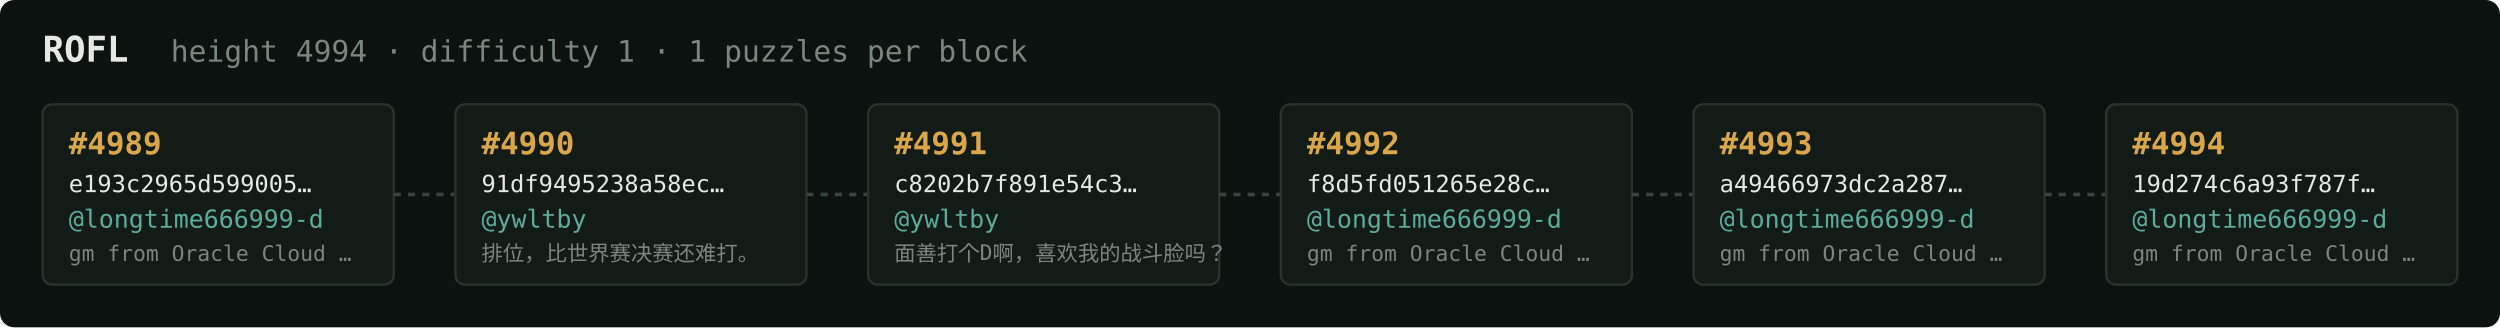
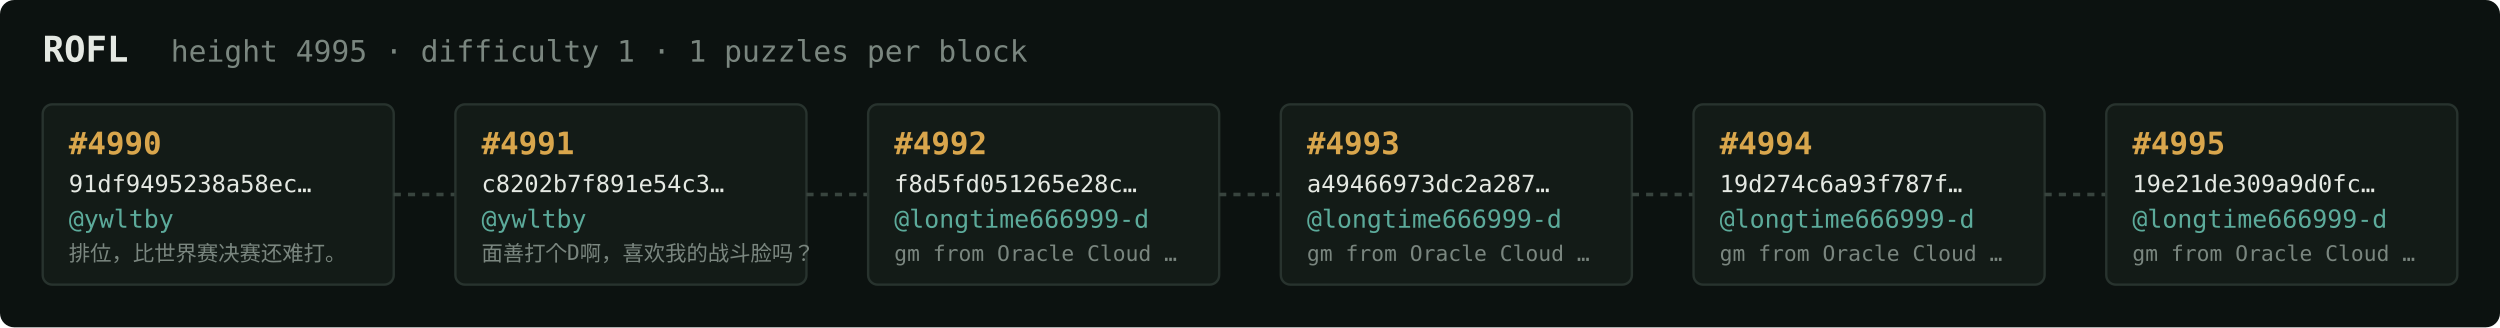
<svg xmlns="http://www.w3.org/2000/svg" width="1054" height="138" viewBox="0 0 1054 138" font-family="ui-monospace,SFMono-Regular,Menlo,monospace">
  <rect fill="#0c1210" width="1054" height="138" rx="6" />
  <text x="18" y="26" fill="#e5e9e3" font-size="15" font-weight="700">ROFL</text>
-   <text x="72" y="26" fill="#7a867f" font-size="12.5">height 4994 · difficulty 1 · 1 puzzles per block</text>
+   <text x="72" y="26" fill="#7a867f" font-size="12.5">height 4995 · difficulty 1 · 1 puzzles per block</text>
  <rect x="18" y="44" width="148" height="76" rx="4" fill="#131b17" stroke="#28332e" stroke-width="1" />
-   <text x="29" y="65" fill="#d9a64c" font-size="13" font-weight="700">#4989</text>
-   <text x="29" y="81" fill="#e5e9e3" font-size="10">e193c2965d599005…</text>
-   <text x="29" y="96" fill="#5cab9b" font-size="10.5">@longtime666999-d</text>
-   <text x="29" y="110" fill="#7a867f" font-size="9">gm from Oracle Cloud …</text>
+   <text x="29" y="65" fill="#d9a64c" font-size="13" font-weight="700">#4990</text>
+   <text x="29" y="81" fill="#e5e9e3" font-size="10">91df9495238a58ec…</text>
+   <text x="29" y="96" fill="#5cab9b" font-size="10.5">@ywltby</text>
+   <text x="29" y="110" fill="#7a867f" font-size="9">排位，比世界赛决赛还难打。</text>
  <line x1="166" y1="82.0" x2="192" y2="82.0" stroke="#38443e" stroke-width="1.5" stroke-dasharray="3 3" />
  <rect x="192" y="44" width="148" height="76" rx="4" fill="#131b17" stroke="#28332e" stroke-width="1" />
-   <text x="203" y="65" fill="#d9a64c" font-size="13" font-weight="700">#4990</text>
-   <text x="203" y="81" fill="#e5e9e3" font-size="10">91df9495238a58ec…</text>
+   <text x="203" y="65" fill="#d9a64c" font-size="13" font-weight="700">#4991</text>
+   <text x="203" y="81" fill="#e5e9e3" font-size="10">c8202b7f891e54c3…</text>
  <text x="203" y="96" fill="#5cab9b" font-size="10.5">@ywltby</text>
-   <text x="203" y="110" fill="#7a867f" font-size="9">排位，比世界赛决赛还难打。</text>
+   <text x="203" y="110" fill="#7a867f" font-size="9">面善打个D啊，喜欢我的战斗脸吗？</text>
  <line x1="340" y1="82.0" x2="366" y2="82.0" stroke="#38443e" stroke-width="1.5" stroke-dasharray="3 3" />
  <rect x="366" y="44" width="148" height="76" rx="4" fill="#131b17" stroke="#28332e" stroke-width="1" />
-   <text x="377" y="65" fill="#d9a64c" font-size="13" font-weight="700">#4991</text>
-   <text x="377" y="81" fill="#e5e9e3" font-size="10">c8202b7f891e54c3…</text>
-   <text x="377" y="96" fill="#5cab9b" font-size="10.5">@ywltby</text>
-   <text x="377" y="110" fill="#7a867f" font-size="9">面善打个D啊，喜欢我的战斗脸吗？</text>
+   <text x="377" y="65" fill="#d9a64c" font-size="13" font-weight="700">#4992</text>
+   <text x="377" y="81" fill="#e5e9e3" font-size="10">f8d5fd051265e28c…</text>
+   <text x="377" y="96" fill="#5cab9b" font-size="10.5">@longtime666999-d</text>
+   <text x="377" y="110" fill="#7a867f" font-size="9">gm from Oracle Cloud …</text>
  <line x1="514" y1="82.0" x2="540" y2="82.0" stroke="#38443e" stroke-width="1.5" stroke-dasharray="3 3" />
  <rect x="540" y="44" width="148" height="76" rx="4" fill="#131b17" stroke="#28332e" stroke-width="1" />
-   <text x="551" y="65" fill="#d9a64c" font-size="13" font-weight="700">#4992</text>
-   <text x="551" y="81" fill="#e5e9e3" font-size="10">f8d5fd051265e28c…</text>
+   <text x="551" y="65" fill="#d9a64c" font-size="13" font-weight="700">#4993</text>
+   <text x="551" y="81" fill="#e5e9e3" font-size="10">a49466973dc2a287…</text>
  <text x="551" y="96" fill="#5cab9b" font-size="10.5">@longtime666999-d</text>
  <text x="551" y="110" fill="#7a867f" font-size="9">gm from Oracle Cloud …</text>
  <line x1="688" y1="82.0" x2="714" y2="82.0" stroke="#38443e" stroke-width="1.5" stroke-dasharray="3 3" />
  <rect x="714" y="44" width="148" height="76" rx="4" fill="#131b17" stroke="#28332e" stroke-width="1" />
-   <text x="725" y="65" fill="#d9a64c" font-size="13" font-weight="700">#4993</text>
-   <text x="725" y="81" fill="#e5e9e3" font-size="10">a49466973dc2a287…</text>
+   <text x="725" y="65" fill="#d9a64c" font-size="13" font-weight="700">#4994</text>
+   <text x="725" y="81" fill="#e5e9e3" font-size="10">19d274c6a93f787f…</text>
  <text x="725" y="96" fill="#5cab9b" font-size="10.5">@longtime666999-d</text>
  <text x="725" y="110" fill="#7a867f" font-size="9">gm from Oracle Cloud …</text>
  <line x1="862" y1="82.0" x2="888" y2="82.0" stroke="#38443e" stroke-width="1.5" stroke-dasharray="3 3" />
  <rect x="888" y="44" width="148" height="76" rx="4" fill="#131b17" stroke="#28332e" stroke-width="1" />
-   <text x="899" y="65" fill="#d9a64c" font-size="13" font-weight="700">#4994</text>
-   <text x="899" y="81" fill="#e5e9e3" font-size="10">19d274c6a93f787f…</text>
+   <text x="899" y="65" fill="#d9a64c" font-size="13" font-weight="700">#4995</text>
+   <text x="899" y="81" fill="#e5e9e3" font-size="10">19e21de309a9d0fc…</text>
  <text x="899" y="96" fill="#5cab9b" font-size="10.5">@longtime666999-d</text>
  <text x="899" y="110" fill="#7a867f" font-size="9">gm from Oracle Cloud …</text>
</svg>
